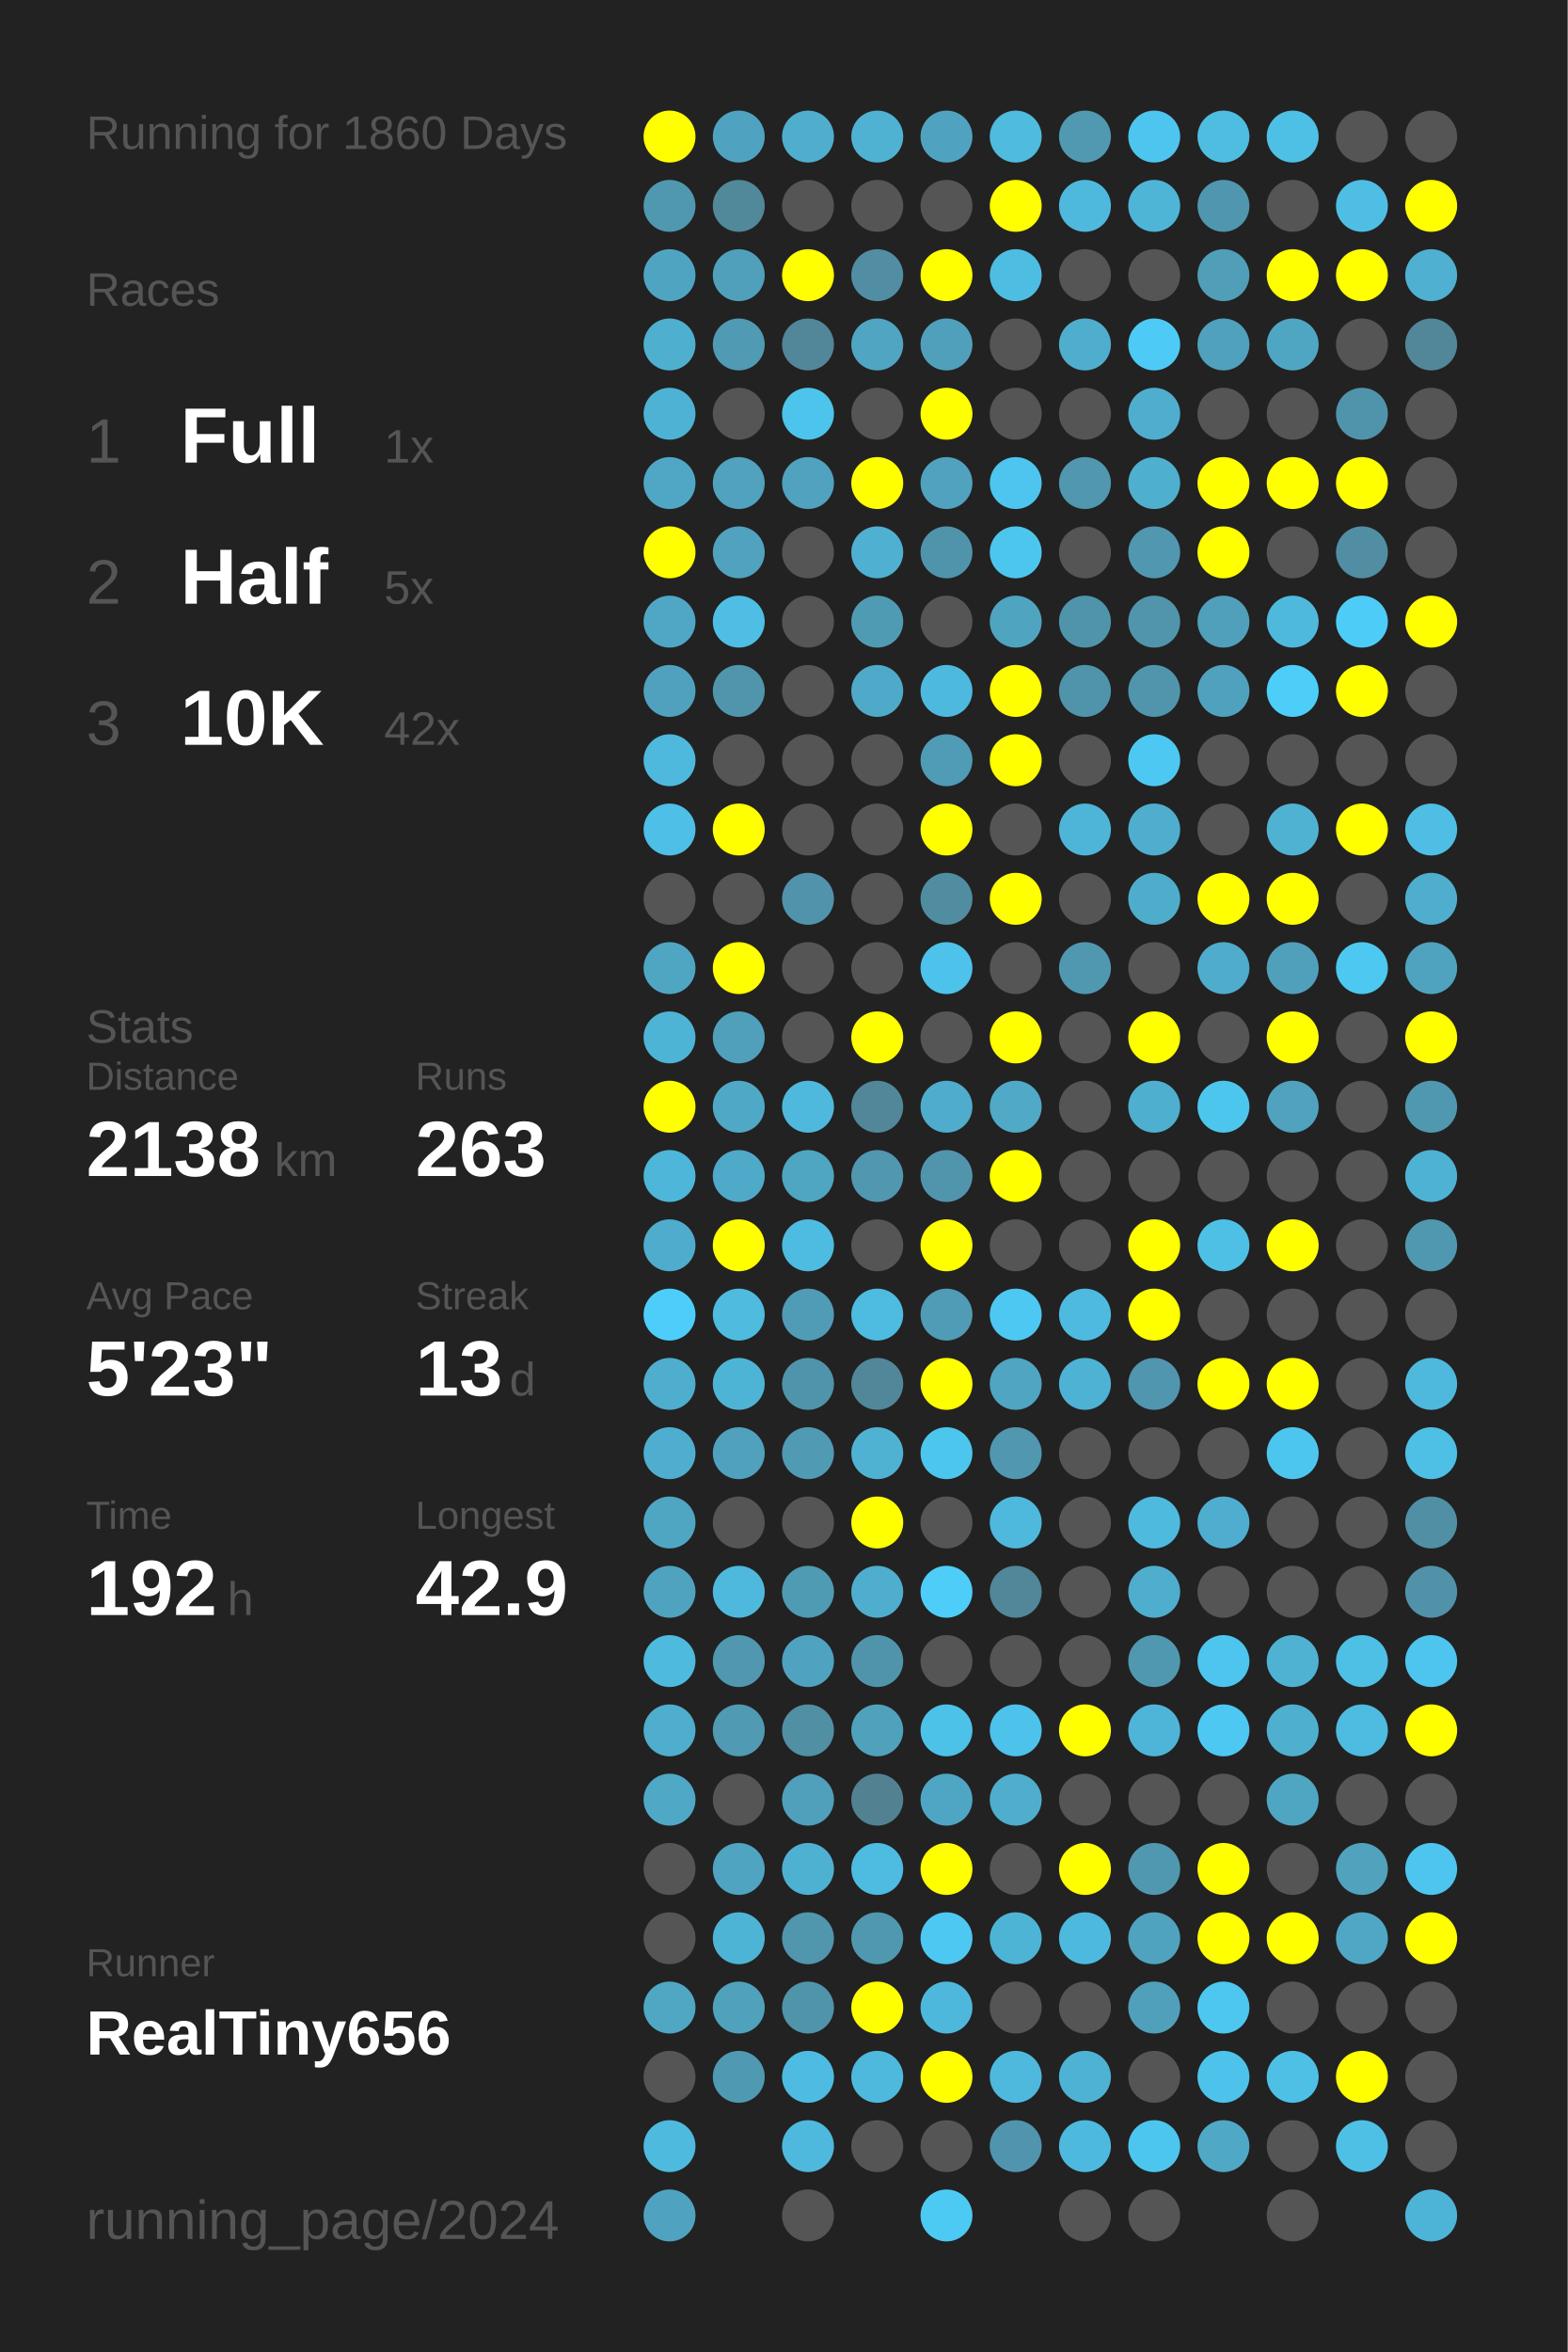
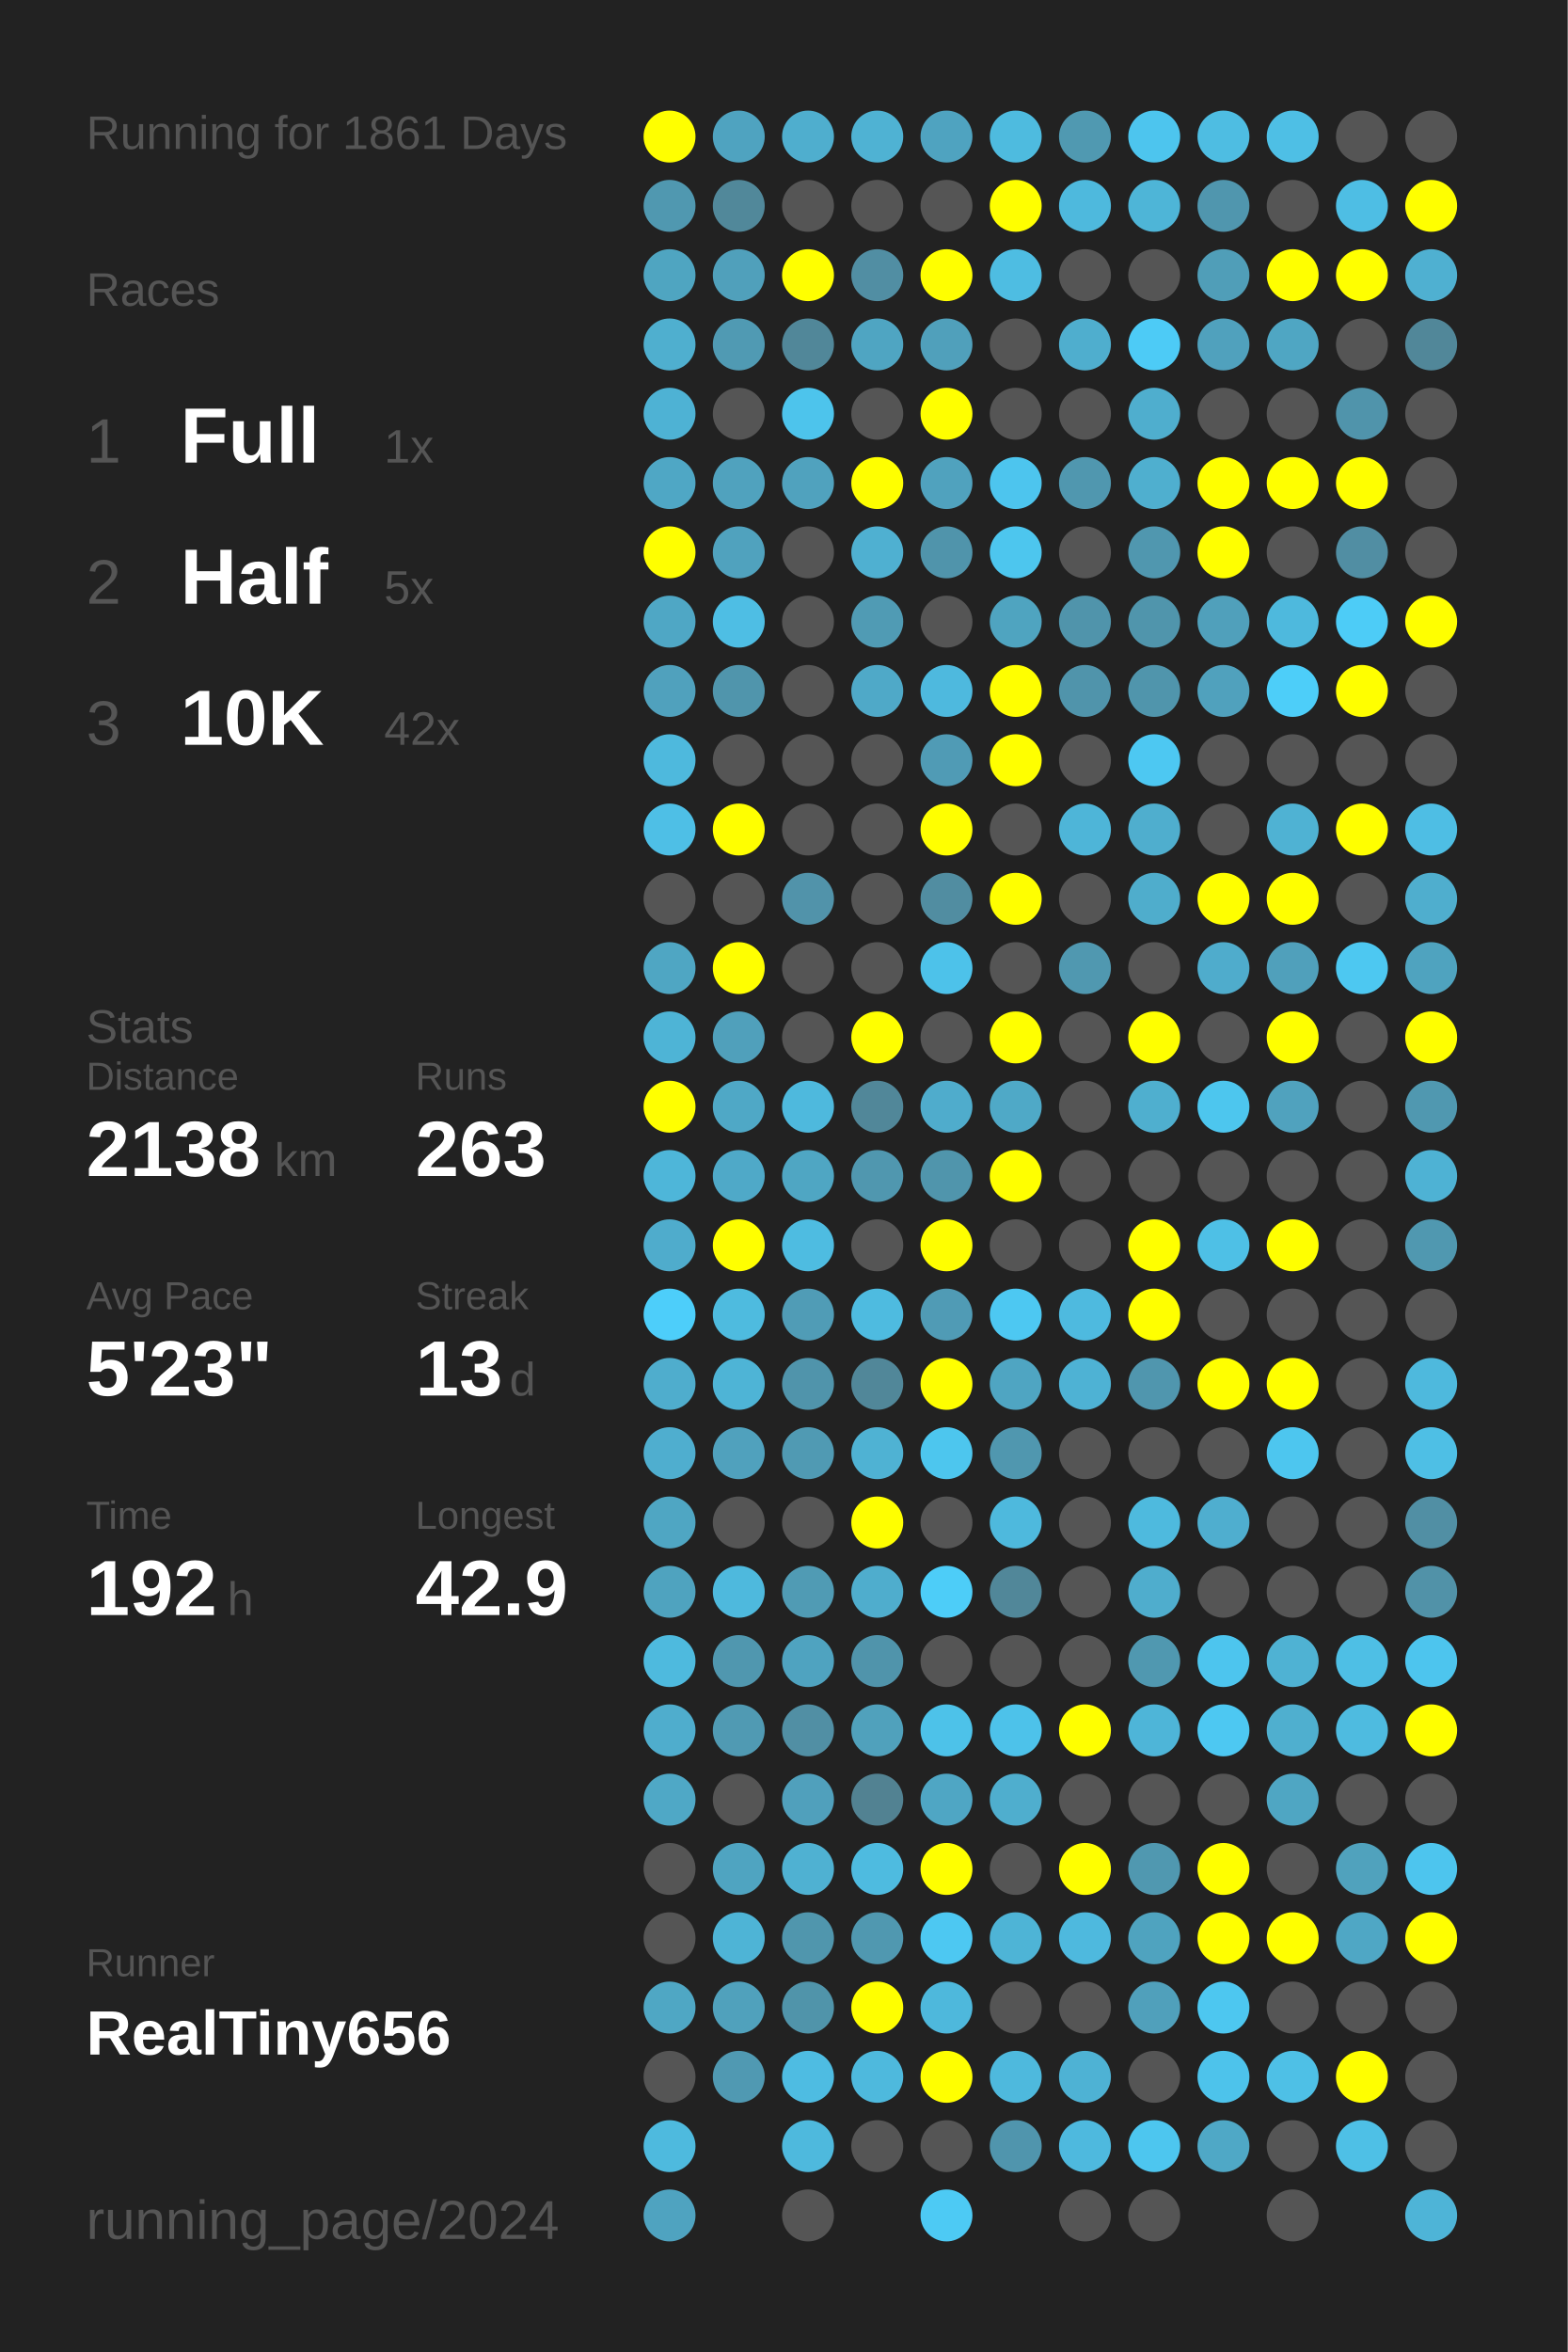
<svg xmlns="http://www.w3.org/2000/svg" baseProfile="full" height="300mm" version="1.1" viewBox="0,0,200,300" width="200mm">
  <defs />
  <rect fill="#222222" height="300" width="200" x="0" y="0" />
-   <text fill="#555555" style="font-size:6px; font-family:Arial;" x="11" y="19">Running for 1860 Days</text>
+   <text fill="#555555" style="font-size:6px; font-family:Arial;" x="11" y="19">Running for 1861 Days</text>
  <text fill="#555555" style="font-size:6px; font-family:Arial;" x="11" y="39">Races</text>
  <text fill="#555555" style="font-size:8px; font-family:Arial;" x="11" y="59">1</text>
  <text fill="#FFFFFF" style="font-size:10px; font-family:Arial; font-weight:bold;" x="23" y="59">Full</text>
  <text fill="#555555" style="font-size:6px; font-family:Arial;" x="49" y="59">1x</text>
  <text fill="#555555" style="font-size:8px; font-family:Arial;" x="11" y="77">2</text>
  <text fill="#FFFFFF" style="font-size:10px; font-family:Arial; font-weight:bold;" x="23" y="77">Half</text>
  <text fill="#555555" style="font-size:6px; font-family:Arial;" x="49" y="77">5x</text>
  <text fill="#555555" style="font-size:8px; font-family:Arial;" x="11" y="95">3</text>
  <text fill="#FFFFFF" style="font-size:10px; font-family:Arial; font-weight:bold;" x="23" y="95">10K</text>
  <text fill="#555555" style="font-size:6px; font-family:Arial;" x="49" y="95">42x</text>
  <text fill="#555555" style="font-size:6px; font-family:Arial;" x="11" y="133">Stats</text>
  <text fill="#555555" style="font-size:5px; font-family:Arial;" x="11" y="139">Distance</text>
  <text fill="#FFFFFF" style="font-size:10px; font-family:Arial; font-weight:bold;" x="11" y="150">2138</text>
  <text fill="#555555" style="font-size:6px; font-family:Arial;" x="35" y="150">km</text>
  <text fill="#555555" style="font-size:5px; font-family:Arial;" x="53" y="139">Runs</text>
  <text fill="#FFFFFF" style="font-size:10px; font-family:Arial; font-weight:bold;" x="53" y="150">263</text>
  <text fill="#555555" style="font-size:5px; font-family:Arial;" x="11" y="167">Avg Pace</text>
  <text fill="#FFFFFF" style="font-size:10px; font-family:Arial; font-weight:bold;" x="11" y="178">5'23"</text>
  <text fill="#555555" style="font-size:5px; font-family:Arial;" x="53" y="167">Streak</text>
  <text fill="#FFFFFF" style="font-size:10px; font-family:Arial; font-weight:bold;" x="53" y="178">13</text>
  <text fill="#555555" style="font-size:6px; font-family:Arial;" x="65" y="178">d</text>
  <text fill="#555555" style="font-size:5px; font-family:Arial;" x="11" y="195">Time</text>
  <text fill="#FFFFFF" style="font-size:10px; font-family:Arial; font-weight:bold;" x="11" y="206">192</text>
  <text fill="#555555" style="font-size:6px; font-family:Arial;" x="29" y="206">h</text>
  <text fill="#555555" style="font-size:5px; font-family:Arial;" x="53" y="195">Longest</text>
  <text fill="#FFFFFF" style="font-size:10px; font-family:Arial; font-weight:bold;" x="53" y="206">42.9</text>
  <text fill="#555555" style="font-size:5px; font-family:Arial;" x="11" y="252.065">Runner</text>
  <text fill="#FFFFFF" style="font-size:8px; font-family:Arial; font-weight:bold;" x="11" y="262.065">RealTiny656</text>
  <text fill="#555555" style="font-size:7px; font-family:Arial;" x="11" y="285.581">running_page/2024</text>
  <circle cx="85.417" cy="17.419" fill="#FFFF00" r="3.312" />
  <circle cx="85.417" cy="26.258" fill="#5098b0" r="3.312" />
  <circle cx="85.417" cy="35.097" fill="#4fa5c1" r="3.312" />
  <circle cx="85.417" cy="43.935" fill="#4fafcf" r="3.312" />
  <circle cx="85.417" cy="52.774" fill="#4eb2d4" r="3.312" />
  <circle cx="85.417" cy="61.613" fill="#4fa7c5" r="3.312" />
  <circle cx="85.417" cy="70.452" fill="#FFFF00" r="3.312" />
  <circle cx="85.417" cy="79.29" fill="#4fa7c5" r="3.312" />
  <circle cx="85.417" cy="88.129" fill="#50a1bd" r="3.312" />
  <circle cx="85.417" cy="96.968" fill="#4eb9dd" r="3.312" />
  <circle cx="85.417" cy="105.806" fill="#4ebfe6" r="3.312" />
  <circle cx="85.417" cy="114.645" fill="#555555" r="3.312" />
  <circle cx="85.417" cy="123.484" fill="#4fa6c3" r="3.312" />
  <circle cx="85.417" cy="132.323" fill="#4eb4d6" r="3.312" />
  <circle cx="85.417" cy="141.161" fill="#FFFF00" r="3.312" />
  <circle cx="85.417" cy="150" fill="#4eb6d9" r="3.312" />
  <circle cx="85.417" cy="158.839" fill="#4faccc" r="3.312" />
  <circle cx="85.417" cy="167.677" fill="#4dcefa" r="3.312" />
  <circle cx="85.417" cy="176.516" fill="#4fadcd" r="3.312" />
  <circle cx="85.417" cy="185.355" fill="#4faecf" r="3.312" />
  <circle cx="85.417" cy="194.194" fill="#4fa6c3" r="3.312" />
  <circle cx="85.417" cy="203.032" fill="#4fa3bf" r="3.312" />
  <circle cx="85.417" cy="211.871" fill="#4ebade" r="3.312" />
  <circle cx="85.417" cy="220.71" fill="#4fadcd" r="3.312" />
  <circle cx="85.417" cy="229.548" fill="#4fa8c6" r="3.312" />
  <circle cx="85.417" cy="238.387" fill="#555555" r="3.312" />
  <circle cx="85.417" cy="247.226" fill="#555555" r="3.312" />
  <circle cx="85.417" cy="256.065" fill="#4fa7c4" r="3.312" />
  <circle cx="85.417" cy="264.903" fill="#555555" r="3.312" />
  <circle cx="85.417" cy="273.742" fill="#4ebade" r="3.312" />
  <circle cx="85.417" cy="282.581" fill="#4fa3c0" r="3.312" />
  <circle cx="94.25" cy="17.419" fill="#4fa3c0" r="3.312" />
  <circle cx="94.25" cy="26.258" fill="#51889a" r="3.312" />
  <circle cx="94.25" cy="35.097" fill="#50a0bb" r="3.312" />
  <circle cx="94.25" cy="43.935" fill="#509ab3" r="3.312" />
  <circle cx="94.25" cy="52.774" fill="#555555" r="3.312" />
  <circle cx="94.25" cy="61.613" fill="#50a2be" r="3.312" />
  <circle cx="94.25" cy="70.452" fill="#50a2be" r="3.312" />
  <circle cx="94.25" cy="79.29" fill="#4ebee4" r="3.312" />
  <circle cx="94.25" cy="88.129" fill="#5095ac" r="3.312" />
  <circle cx="94.25" cy="96.968" fill="#555555" r="3.312" />
  <circle cx="94.25" cy="105.806" fill="#FFFF00" r="3.312" />
  <circle cx="94.25" cy="114.645" fill="#555555" r="3.312" />
  <circle cx="94.25" cy="123.484" fill="#FFFF00" r="3.312" />
  <circle cx="94.25" cy="132.323" fill="#50a0bb" r="3.312" />
  <circle cx="94.25" cy="141.161" fill="#4fa8c6" r="3.312" />
  <circle cx="94.25" cy="150" fill="#4fa9c8" r="3.312" />
  <circle cx="94.25" cy="158.839" fill="#FFFF00" r="3.312" />
  <circle cx="94.25" cy="167.677" fill="#4ebbdf" r="3.312" />
  <circle cx="94.25" cy="176.516" fill="#4eb4d6" r="3.312" />
  <circle cx="94.25" cy="185.355" fill="#50a1bd" r="3.312" />
  <circle cx="94.25" cy="194.194" fill="#555555" r="3.312" />
  <circle cx="94.25" cy="203.032" fill="#4eb9dd" r="3.312" />
  <circle cx="94.25" cy="211.871" fill="#5097af" r="3.312" />
  <circle cx="94.25" cy="220.71" fill="#509ab3" r="3.312" />
  <circle cx="94.25" cy="229.548" fill="#555555" r="3.312" />
  <circle cx="94.25" cy="238.387" fill="#4fa4c1" r="3.312" />
  <circle cx="94.25" cy="247.226" fill="#4eb4d6" r="3.312" />
  <circle cx="94.25" cy="256.065" fill="#50a1bc" r="3.312" />
  <circle cx="94.25" cy="264.903" fill="#5099b2" r="3.312" />
  <circle cx="103.083" cy="17.419" fill="#4faece" r="3.312" />
  <circle cx="103.083" cy="26.258" fill="#555555" r="3.312" />
  <circle cx="103.083" cy="35.097" fill="#FFFF00" r="3.312" />
  <circle cx="103.083" cy="43.935" fill="#518799" r="3.312" />
  <circle cx="103.083" cy="52.774" fill="#4dc4ec" r="3.312" />
  <circle cx="103.083" cy="61.613" fill="#50a2be" r="3.312" />
  <circle cx="103.083" cy="70.452" fill="#555555" r="3.312" />
  <circle cx="103.083" cy="79.29" fill="#555555" r="3.312" />
  <circle cx="103.083" cy="88.129" fill="#555555" r="3.312" />
  <circle cx="103.083" cy="96.968" fill="#555555" r="3.312" />
  <circle cx="103.083" cy="105.806" fill="#555555" r="3.312" />
  <circle cx="103.083" cy="114.645" fill="#5193aa" r="3.312" />
  <circle cx="103.083" cy="123.484" fill="#555555" r="3.312" />
  <circle cx="103.083" cy="132.323" fill="#555555" r="3.312" />
  <circle cx="103.083" cy="141.161" fill="#4eb9dd" r="3.312" />
  <circle cx="103.083" cy="150" fill="#4fa6c3" r="3.312" />
  <circle cx="103.083" cy="158.839" fill="#4ebce1" r="3.312" />
  <circle cx="103.083" cy="167.677" fill="#509cb6" r="3.312" />
  <circle cx="103.083" cy="176.516" fill="#5094ab" r="3.312" />
  <circle cx="103.083" cy="185.355" fill="#509ab3" r="3.312" />
  <circle cx="103.083" cy="194.194" fill="#555555" r="3.312" />
  <circle cx="103.083" cy="203.032" fill="#509bb4" r="3.312" />
  <circle cx="103.083" cy="211.871" fill="#4fa3c0" r="3.312" />
  <circle cx="103.083" cy="220.71" fill="#518fa4" r="3.312" />
  <circle cx="103.083" cy="229.548" fill="#50a0bc" r="3.312" />
  <circle cx="103.083" cy="238.387" fill="#4fb1d2" r="3.312" />
  <circle cx="103.083" cy="247.226" fill="#5096ad" r="3.312" />
  <circle cx="103.083" cy="256.065" fill="#5094aa" r="3.312" />
  <circle cx="103.083" cy="264.903" fill="#4ebce2" r="3.312" />
  <circle cx="103.083" cy="273.742" fill="#4eb9dd" r="3.312" />
  <circle cx="103.083" cy="282.581" fill="#555555" r="3.312" />
  <circle cx="111.917" cy="17.419" fill="#4fb2d3" r="3.312" />
  <circle cx="111.917" cy="26.258" fill="#555555" r="3.312" />
  <circle cx="111.917" cy="35.097" fill="#518ea3" r="3.312" />
  <circle cx="111.917" cy="43.935" fill="#4fa5c2" r="3.312" />
  <circle cx="111.917" cy="52.774" fill="#555555" r="3.312" />
  <circle cx="111.917" cy="61.613" fill="#FFFF00" r="3.312" />
  <circle cx="111.917" cy="70.452" fill="#4fb0d1" r="3.312" />
  <circle cx="111.917" cy="79.29" fill="#509bb4" r="3.312" />
  <circle cx="111.917" cy="88.129" fill="#4fa9c8" r="3.312" />
  <circle cx="111.917" cy="96.968" fill="#555555" r="3.312" />
  <circle cx="111.917" cy="105.806" fill="#555555" r="3.312" />
  <circle cx="111.917" cy="114.645" fill="#555555" r="3.312" />
  <circle cx="111.917" cy="123.484" fill="#555555" r="3.312" />
  <circle cx="111.917" cy="132.323" fill="#FFFF00" r="3.312" />
  <circle cx="111.917" cy="141.161" fill="#518799" r="3.312" />
  <circle cx="111.917" cy="150" fill="#5097af" r="3.312" />
  <circle cx="111.917" cy="158.839" fill="#555555" r="3.312" />
  <circle cx="111.917" cy="167.677" fill="#4ebbe0" r="3.312" />
  <circle cx="111.917" cy="176.516" fill="#518799" r="3.312" />
  <circle cx="111.917" cy="185.355" fill="#4fb2d3" r="3.312" />
  <circle cx="111.917" cy="194.194" fill="#FFFF00" r="3.312" />
  <circle cx="111.917" cy="203.032" fill="#4fadcd" r="3.312" />
  <circle cx="111.917" cy="211.871" fill="#5094ab" r="3.312" />
  <circle cx="111.917" cy="220.71" fill="#50a1bc" r="3.312" />
  <circle cx="111.917" cy="229.548" fill="#528292" r="3.312" />
  <circle cx="111.917" cy="238.387" fill="#4ebbe0" r="3.312" />
  <circle cx="111.917" cy="247.226" fill="#5098b0" r="3.312" />
  <circle cx="111.917" cy="256.065" fill="#FFFF00" r="3.312" />
  <circle cx="111.917" cy="264.903" fill="#4eb9dd" r="3.312" />
  <circle cx="111.917" cy="273.742" fill="#555555" r="3.312" />
  <circle cx="120.75" cy="17.419" fill="#4fa3c0" r="3.312" />
  <circle cx="120.75" cy="26.258" fill="#555555" r="3.312" />
  <circle cx="120.75" cy="35.097" fill="#FFFF00" r="3.312" />
  <circle cx="120.75" cy="43.935" fill="#50a0bb" r="3.312" />
  <circle cx="120.75" cy="52.774" fill="#FFFF00" r="3.312" />
  <circle cx="120.75" cy="61.613" fill="#50a2be" r="3.312" />
  <circle cx="120.75" cy="70.452" fill="#5094ab" r="3.312" />
  <circle cx="120.75" cy="79.29" fill="#555555" r="3.312" />
  <circle cx="120.75" cy="88.129" fill="#4eb9de" r="3.312" />
  <circle cx="120.75" cy="96.968" fill="#509bb5" r="3.312" />
  <circle cx="120.75" cy="105.806" fill="#FFFF00" r="3.312" />
  <circle cx="120.75" cy="114.645" fill="#518da1" r="3.312" />
  <circle cx="120.75" cy="123.484" fill="#4dc2ea" r="3.312" />
  <circle cx="120.75" cy="132.323" fill="#555555" r="3.312" />
  <circle cx="120.75" cy="141.161" fill="#4faccc" r="3.312" />
  <circle cx="120.75" cy="150" fill="#5095ac" r="3.312" />
  <circle cx="120.75" cy="158.839" fill="#FFFF00" r="3.312" />
  <circle cx="120.75" cy="167.677" fill="#509bb5" r="3.312" />
  <circle cx="120.75" cy="176.516" fill="#FFFF00" r="3.312" />
  <circle cx="120.75" cy="185.355" fill="#4dc6ee" r="3.312" />
  <circle cx="120.75" cy="194.194" fill="#555555" r="3.312" />
  <circle cx="120.75" cy="203.032" fill="#4dcdf8" r="3.312" />
  <circle cx="120.75" cy="211.871" fill="#555555" r="3.312" />
  <circle cx="120.75" cy="220.71" fill="#4dc2e9" r="3.312" />
  <circle cx="120.75" cy="229.548" fill="#4fa6c4" r="3.312" />
  <circle cx="120.75" cy="238.387" fill="#FFFF00" r="3.312" />
  <circle cx="120.75" cy="247.226" fill="#4dc8f2" r="3.312" />
  <circle cx="120.75" cy="256.065" fill="#4eb8dc" r="3.312" />
  <circle cx="120.75" cy="264.903" fill="#FFFF00" r="3.312" />
  <circle cx="120.75" cy="273.742" fill="#555555" r="3.312" />
  <circle cx="120.75" cy="282.581" fill="#4dcaf4" r="3.312" />
  <circle cx="129.583" cy="17.419" fill="#4ebbdf" r="3.312" />
  <circle cx="129.583" cy="26.258" fill="#FFFF00" r="3.312" />
  <circle cx="129.583" cy="35.097" fill="#4ebde2" r="3.312" />
  <circle cx="129.583" cy="43.935" fill="#555555" r="3.312" />
  <circle cx="129.583" cy="52.774" fill="#555555" r="3.312" />
  <circle cx="129.583" cy="61.613" fill="#4dc5ee" r="3.312" />
  <circle cx="129.583" cy="70.452" fill="#4dc6ee" r="3.312" />
  <circle cx="129.583" cy="79.29" fill="#4fa4c0" r="3.312" />
  <circle cx="129.583" cy="88.129" fill="#FFFF00" r="3.312" />
  <circle cx="129.583" cy="96.968" fill="#FFFF00" r="3.312" />
  <circle cx="129.583" cy="105.806" fill="#555555" r="3.312" />
  <circle cx="129.583" cy="114.645" fill="#FFFF00" r="3.312" />
  <circle cx="129.583" cy="123.484" fill="#555555" r="3.312" />
  <circle cx="129.583" cy="132.323" fill="#FFFF00" r="3.312" />
  <circle cx="129.583" cy="141.161" fill="#4fa9c7" r="3.312" />
  <circle cx="129.583" cy="150" fill="#FFFF00" r="3.312" />
  <circle cx="129.583" cy="158.839" fill="#555555" r="3.312" />
  <circle cx="129.583" cy="167.677" fill="#4dc8f2" r="3.312" />
  <circle cx="129.583" cy="176.516" fill="#4fa5c2" r="3.312" />
  <circle cx="129.583" cy="185.355" fill="#5097af" r="3.312" />
  <circle cx="129.583" cy="194.194" fill="#4eb9dd" r="3.312" />
  <circle cx="129.583" cy="203.032" fill="#518799" r="3.312" />
  <circle cx="129.583" cy="211.871" fill="#555555" r="3.312" />
  <circle cx="129.583" cy="220.71" fill="#4dc2ea" r="3.312" />
  <circle cx="129.583" cy="229.548" fill="#4faece" r="3.312" />
  <circle cx="129.583" cy="238.387" fill="#555555" r="3.312" />
  <circle cx="129.583" cy="247.226" fill="#4eb4d6" r="3.312" />
  <circle cx="129.583" cy="256.065" fill="#555555" r="3.312" />
  <circle cx="129.583" cy="264.903" fill="#4eb9dd" r="3.312" />
  <circle cx="129.583" cy="273.742" fill="#5095ad" r="3.312" />
  <circle cx="138.417" cy="17.419" fill="#5099b1" r="3.312" />
  <circle cx="138.417" cy="26.258" fill="#4eb9dd" r="3.312" />
  <circle cx="138.417" cy="35.097" fill="#555555" r="3.312" />
  <circle cx="138.417" cy="43.935" fill="#4faece" r="3.312" />
  <circle cx="138.417" cy="52.774" fill="#555555" r="3.312" />
  <circle cx="138.417" cy="61.613" fill="#5097af" r="3.312" />
  <circle cx="138.417" cy="70.452" fill="#555555" r="3.312" />
  <circle cx="138.417" cy="79.29" fill="#5094ab" r="3.312" />
  <circle cx="138.417" cy="88.129" fill="#5094ab" r="3.312" />
  <circle cx="138.417" cy="96.968" fill="#555555" r="3.312" />
  <circle cx="138.417" cy="105.806" fill="#4eb5d8" r="3.312" />
  <circle cx="138.417" cy="114.645" fill="#555555" r="3.312" />
  <circle cx="138.417" cy="123.484" fill="#5098b0" r="3.312" />
  <circle cx="138.417" cy="132.323" fill="#555555" r="3.312" />
  <circle cx="138.417" cy="141.161" fill="#555555" r="3.312" />
  <circle cx="138.417" cy="150" fill="#555555" r="3.312" />
  <circle cx="138.417" cy="158.839" fill="#555555" r="3.312" />
  <circle cx="138.417" cy="167.677" fill="#4ebadf" r="3.312" />
  <circle cx="138.417" cy="176.516" fill="#4eb2d4" r="3.312" />
  <circle cx="138.417" cy="185.355" fill="#555555" r="3.312" />
  <circle cx="138.417" cy="194.194" fill="#555555" r="3.312" />
  <circle cx="138.417" cy="203.032" fill="#555555" r="3.312" />
  <circle cx="138.417" cy="211.871" fill="#555555" r="3.312" />
  <circle cx="138.417" cy="220.71" fill="#FFFF00" r="3.312" />
  <circle cx="138.417" cy="229.548" fill="#555555" r="3.312" />
  <circle cx="138.417" cy="238.387" fill="#FFFF00" r="3.312" />
  <circle cx="138.417" cy="247.226" fill="#4eb9de" r="3.312" />
  <circle cx="138.417" cy="256.065" fill="#555555" r="3.312" />
  <circle cx="138.417" cy="264.903" fill="#4eb2d4" r="3.312" />
  <circle cx="138.417" cy="273.742" fill="#4eb9de" r="3.312" />
  <circle cx="138.417" cy="282.581" fill="#555555" r="3.312" />
  <circle cx="147.25" cy="17.419" fill="#4dc5ee" r="3.312" />
  <circle cx="147.25" cy="26.258" fill="#4eb5d7" r="3.312" />
  <circle cx="147.25" cy="35.097" fill="#555555" r="3.312" />
  <circle cx="147.25" cy="43.935" fill="#4dcbf6" r="3.312" />
  <circle cx="147.25" cy="52.774" fill="#4faece" r="3.312" />
  <circle cx="147.25" cy="61.613" fill="#4fafcf" r="3.312" />
  <circle cx="147.25" cy="70.452" fill="#5097af" r="3.312" />
  <circle cx="147.25" cy="79.29" fill="#5095ac" r="3.312" />
  <circle cx="147.25" cy="88.129" fill="#5095ac" r="3.312" />
  <circle cx="147.25" cy="96.968" fill="#4dc8f2" r="3.312" />
  <circle cx="147.25" cy="105.806" fill="#4faece" r="3.312" />
  <circle cx="147.25" cy="114.645" fill="#4fadcc" r="3.312" />
  <circle cx="147.25" cy="123.484" fill="#555555" r="3.312" />
  <circle cx="147.25" cy="132.323" fill="#FFFF00" r="3.312" />
  <circle cx="147.25" cy="141.161" fill="#4fafcf" r="3.312" />
  <circle cx="147.25" cy="150" fill="#555555" r="3.312" />
  <circle cx="147.25" cy="158.839" fill="#FFFF00" r="3.312" />
  <circle cx="147.25" cy="167.677" fill="#FFFF00" r="3.312" />
  <circle cx="147.25" cy="176.516" fill="#5096ae" r="3.312" />
  <circle cx="147.25" cy="185.355" fill="#555555" r="3.312" />
  <circle cx="147.25" cy="194.194" fill="#4ebade" r="3.312" />
  <circle cx="147.25" cy="203.032" fill="#4fadcd" r="3.312" />
  <circle cx="147.25" cy="211.871" fill="#5098b0" r="3.312" />
  <circle cx="147.25" cy="220.71" fill="#4eb5d8" r="3.312" />
  <circle cx="147.25" cy="229.548" fill="#555555" r="3.312" />
  <circle cx="147.25" cy="238.387" fill="#5098b0" r="3.312" />
  <circle cx="147.25" cy="247.226" fill="#4fa3bf" r="3.312" />
  <circle cx="147.25" cy="256.065" fill="#50a0bb" r="3.312" />
  <circle cx="147.25" cy="264.903" fill="#555555" r="3.312" />
  <circle cx="147.25" cy="273.742" fill="#4dc6ef" r="3.312" />
  <circle cx="147.25" cy="282.581" fill="#555555" r="3.312" />
  <circle cx="156.083" cy="17.419" fill="#4ebde2" r="3.312" />
  <circle cx="156.083" cy="26.258" fill="#5096ae" r="3.312" />
  <circle cx="156.083" cy="35.097" fill="#509eb8" r="3.312" />
  <circle cx="156.083" cy="43.935" fill="#50a1bd" r="3.312" />
  <circle cx="156.083" cy="52.774" fill="#555555" r="3.312" />
  <circle cx="156.083" cy="61.613" fill="#FFFF00" r="3.312" />
  <circle cx="156.083" cy="70.452" fill="#FFFF00" r="3.312" />
  <circle cx="156.083" cy="79.29" fill="#50a0bb" r="3.312" />
  <circle cx="156.083" cy="88.129" fill="#50a1bd" r="3.312" />
  <circle cx="156.083" cy="96.968" fill="#555555" r="3.312" />
  <circle cx="156.083" cy="105.806" fill="#555555" r="3.312" />
  <circle cx="156.083" cy="114.645" fill="#FFFF00" r="3.312" />
  <circle cx="156.083" cy="123.484" fill="#4faccc" r="3.312" />
  <circle cx="156.083" cy="132.323" fill="#555555" r="3.312" />
  <circle cx="156.083" cy="141.161" fill="#4dc6ee" r="3.312" />
  <circle cx="156.083" cy="150" fill="#555555" r="3.312" />
  <circle cx="156.083" cy="158.839" fill="#4ec0e6" r="3.312" />
  <circle cx="156.083" cy="167.677" fill="#555555" r="3.312" />
  <circle cx="156.083" cy="176.516" fill="#FFFF00" r="3.312" />
  <circle cx="156.083" cy="185.355" fill="#555555" r="3.312" />
  <circle cx="156.083" cy="194.194" fill="#4faecf" r="3.312" />
  <circle cx="156.083" cy="203.032" fill="#555555" r="3.312" />
  <circle cx="156.083" cy="211.871" fill="#4dc5ee" r="3.312" />
  <circle cx="156.083" cy="220.71" fill="#4dc8f2" r="3.312" />
  <circle cx="156.083" cy="229.548" fill="#555555" r="3.312" />
  <circle cx="156.083" cy="238.387" fill="#FFFF00" r="3.312" />
  <circle cx="156.083" cy="247.226" fill="#FFFF00" r="3.312" />
  <circle cx="156.083" cy="256.065" fill="#4dc7f0" r="3.312" />
  <circle cx="156.083" cy="264.903" fill="#4dc3eb" r="3.312" />
  <circle cx="156.083" cy="273.742" fill="#4fa8c6" r="3.312" />
  <circle cx="164.917" cy="17.419" fill="#4ebfe5" r="3.312" />
  <circle cx="164.917" cy="26.258" fill="#555555" r="3.312" />
  <circle cx="164.917" cy="35.097" fill="#FFFF00" r="3.312" />
  <circle cx="164.917" cy="43.935" fill="#4fa6c3" r="3.312" />
  <circle cx="164.917" cy="52.774" fill="#555555" r="3.312" />
  <circle cx="164.917" cy="61.613" fill="#FFFF00" r="3.312" />
  <circle cx="164.917" cy="70.452" fill="#555555" r="3.312" />
  <circle cx="164.917" cy="79.29" fill="#4eb9dd" r="3.312" />
  <circle cx="164.917" cy="88.129" fill="#4dcef9" r="3.312" />
  <circle cx="164.917" cy="96.968" fill="#555555" r="3.312" />
  <circle cx="164.917" cy="105.806" fill="#4fb2d3" r="3.312" />
  <circle cx="164.917" cy="114.645" fill="#FFFF00" r="3.312" />
  <circle cx="164.917" cy="123.484" fill="#50a0bb" r="3.312" />
  <circle cx="164.917" cy="132.323" fill="#FFFF00" r="3.312" />
  <circle cx="164.917" cy="141.161" fill="#50a2be" r="3.312" />
  <circle cx="164.917" cy="150" fill="#555555" r="3.312" />
  <circle cx="164.917" cy="158.839" fill="#FFFF00" r="3.312" />
  <circle cx="164.917" cy="167.677" fill="#555555" r="3.312" />
  <circle cx="164.917" cy="176.516" fill="#FFFF00" r="3.312" />
  <circle cx="164.917" cy="185.355" fill="#4dc6ef" r="3.312" />
  <circle cx="164.917" cy="194.194" fill="#555555" r="3.312" />
  <circle cx="164.917" cy="203.032" fill="#555555" r="3.312" />
  <circle cx="164.917" cy="211.871" fill="#4fb2d3" r="3.312" />
  <circle cx="164.917" cy="220.71" fill="#4fafcf" r="3.312" />
  <circle cx="164.917" cy="229.548" fill="#4fa6c3" r="3.312" />
  <circle cx="164.917" cy="238.387" fill="#555555" r="3.312" />
  <circle cx="164.917" cy="247.226" fill="#FFFF00" r="3.312" />
  <circle cx="164.917" cy="256.065" fill="#555555" r="3.312" />
  <circle cx="164.917" cy="264.903" fill="#4ec0e6" r="3.312" />
  <circle cx="164.917" cy="273.742" fill="#555555" r="3.312" />
  <circle cx="164.917" cy="282.581" fill="#555555" r="3.312" />
  <circle cx="173.75" cy="17.419" fill="#555555" r="3.312" />
  <circle cx="173.75" cy="26.258" fill="#4ebee4" r="3.312" />
  <circle cx="173.75" cy="35.097" fill="#FFFF00" r="3.312" />
  <circle cx="173.75" cy="43.935" fill="#555555" r="3.312" />
  <circle cx="173.75" cy="52.774" fill="#5094ab" r="3.312" />
  <circle cx="173.75" cy="61.613" fill="#FFFF00" r="3.312" />
  <circle cx="173.75" cy="70.452" fill="#518ea3" r="3.312" />
  <circle cx="173.75" cy="79.29" fill="#4dccf7" r="3.312" />
  <circle cx="173.75" cy="88.129" fill="#FFFF00" r="3.312" />
  <circle cx="173.75" cy="96.968" fill="#555555" r="3.312" />
  <circle cx="173.75" cy="105.806" fill="#FFFF00" r="3.312" />
  <circle cx="173.75" cy="114.645" fill="#555555" r="3.312" />
  <circle cx="173.75" cy="123.484" fill="#4dc8f1" r="3.312" />
  <circle cx="173.75" cy="132.323" fill="#555555" r="3.312" />
  <circle cx="173.75" cy="141.161" fill="#555555" r="3.312" />
  <circle cx="173.75" cy="150" fill="#555555" r="3.312" />
  <circle cx="173.75" cy="158.839" fill="#555555" r="3.312" />
  <circle cx="173.75" cy="167.677" fill="#555555" r="3.312" />
  <circle cx="173.75" cy="176.516" fill="#555555" r="3.312" />
  <circle cx="173.75" cy="185.355" fill="#555555" r="3.312" />
  <circle cx="173.75" cy="194.194" fill="#555555" r="3.312" />
  <circle cx="173.75" cy="203.032" fill="#555555" r="3.312" />
  <circle cx="173.75" cy="211.871" fill="#4ebfe5" r="3.312" />
  <circle cx="173.75" cy="220.71" fill="#4ebbe0" r="3.312" />
  <circle cx="173.75" cy="229.548" fill="#555555" r="3.312" />
  <circle cx="173.75" cy="238.387" fill="#50a2bd" r="3.312" />
  <circle cx="173.75" cy="247.226" fill="#4fa7c5" r="3.312" />
  <circle cx="173.75" cy="256.065" fill="#555555" r="3.312" />
  <circle cx="173.75" cy="264.903" fill="#FFFF00" r="3.312" />
  <circle cx="173.75" cy="273.742" fill="#4ec0e6" r="3.312" />
  <circle cx="182.583" cy="17.419" fill="#555555" r="3.312" />
  <circle cx="182.583" cy="26.258" fill="#FFFF00" r="3.312" />
  <circle cx="182.583" cy="35.097" fill="#4fb0d1" r="3.312" />
  <circle cx="182.583" cy="43.935" fill="#518799" r="3.312" />
  <circle cx="182.583" cy="52.774" fill="#555555" r="3.312" />
  <circle cx="182.583" cy="61.613" fill="#555555" r="3.312" />
  <circle cx="182.583" cy="70.452" fill="#555555" r="3.312" />
  <circle cx="182.583" cy="79.29" fill="#FFFF00" r="3.312" />
  <circle cx="182.583" cy="88.129" fill="#555555" r="3.312" />
  <circle cx="182.583" cy="96.968" fill="#555555" r="3.312" />
  <circle cx="182.583" cy="105.806" fill="#4ebee4" r="3.312" />
  <circle cx="182.583" cy="114.645" fill="#4faece" r="3.312" />
  <circle cx="182.583" cy="123.484" fill="#4fa3bf" r="3.312" />
  <circle cx="182.583" cy="132.323" fill="#FFFF00" r="3.312" />
  <circle cx="182.583" cy="141.161" fill="#5098b0" r="3.312" />
  <circle cx="182.583" cy="150" fill="#4eb2d4" r="3.312" />
  <circle cx="182.583" cy="158.839" fill="#5098b0" r="3.312" />
  <circle cx="182.583" cy="167.677" fill="#555555" r="3.312" />
  <circle cx="182.583" cy="176.516" fill="#4eb9dd" r="3.312" />
  <circle cx="182.583" cy="185.355" fill="#4ebfe5" r="3.312" />
  <circle cx="182.583" cy="194.194" fill="#518fa4" r="3.312" />
  <circle cx="182.583" cy="203.032" fill="#5192a8" r="3.312" />
  <circle cx="182.583" cy="211.871" fill="#4dc5ee" r="3.312" />
  <circle cx="182.583" cy="220.71" fill="#FFFF00" r="3.312" />
  <circle cx="182.583" cy="229.548" fill="#555555" r="3.312" />
  <circle cx="182.583" cy="238.387" fill="#4dc5ee" r="3.312" />
  <circle cx="182.583" cy="247.226" fill="#FFFF00" r="3.312" />
  <circle cx="182.583" cy="256.065" fill="#555555" r="3.312" />
  <circle cx="182.583" cy="264.903" fill="#555555" r="3.312" />
  <circle cx="182.583" cy="273.742" fill="#555555" r="3.312" />
  <circle cx="182.583" cy="282.581" fill="#4eb4d7" r="3.312" />
</svg>
